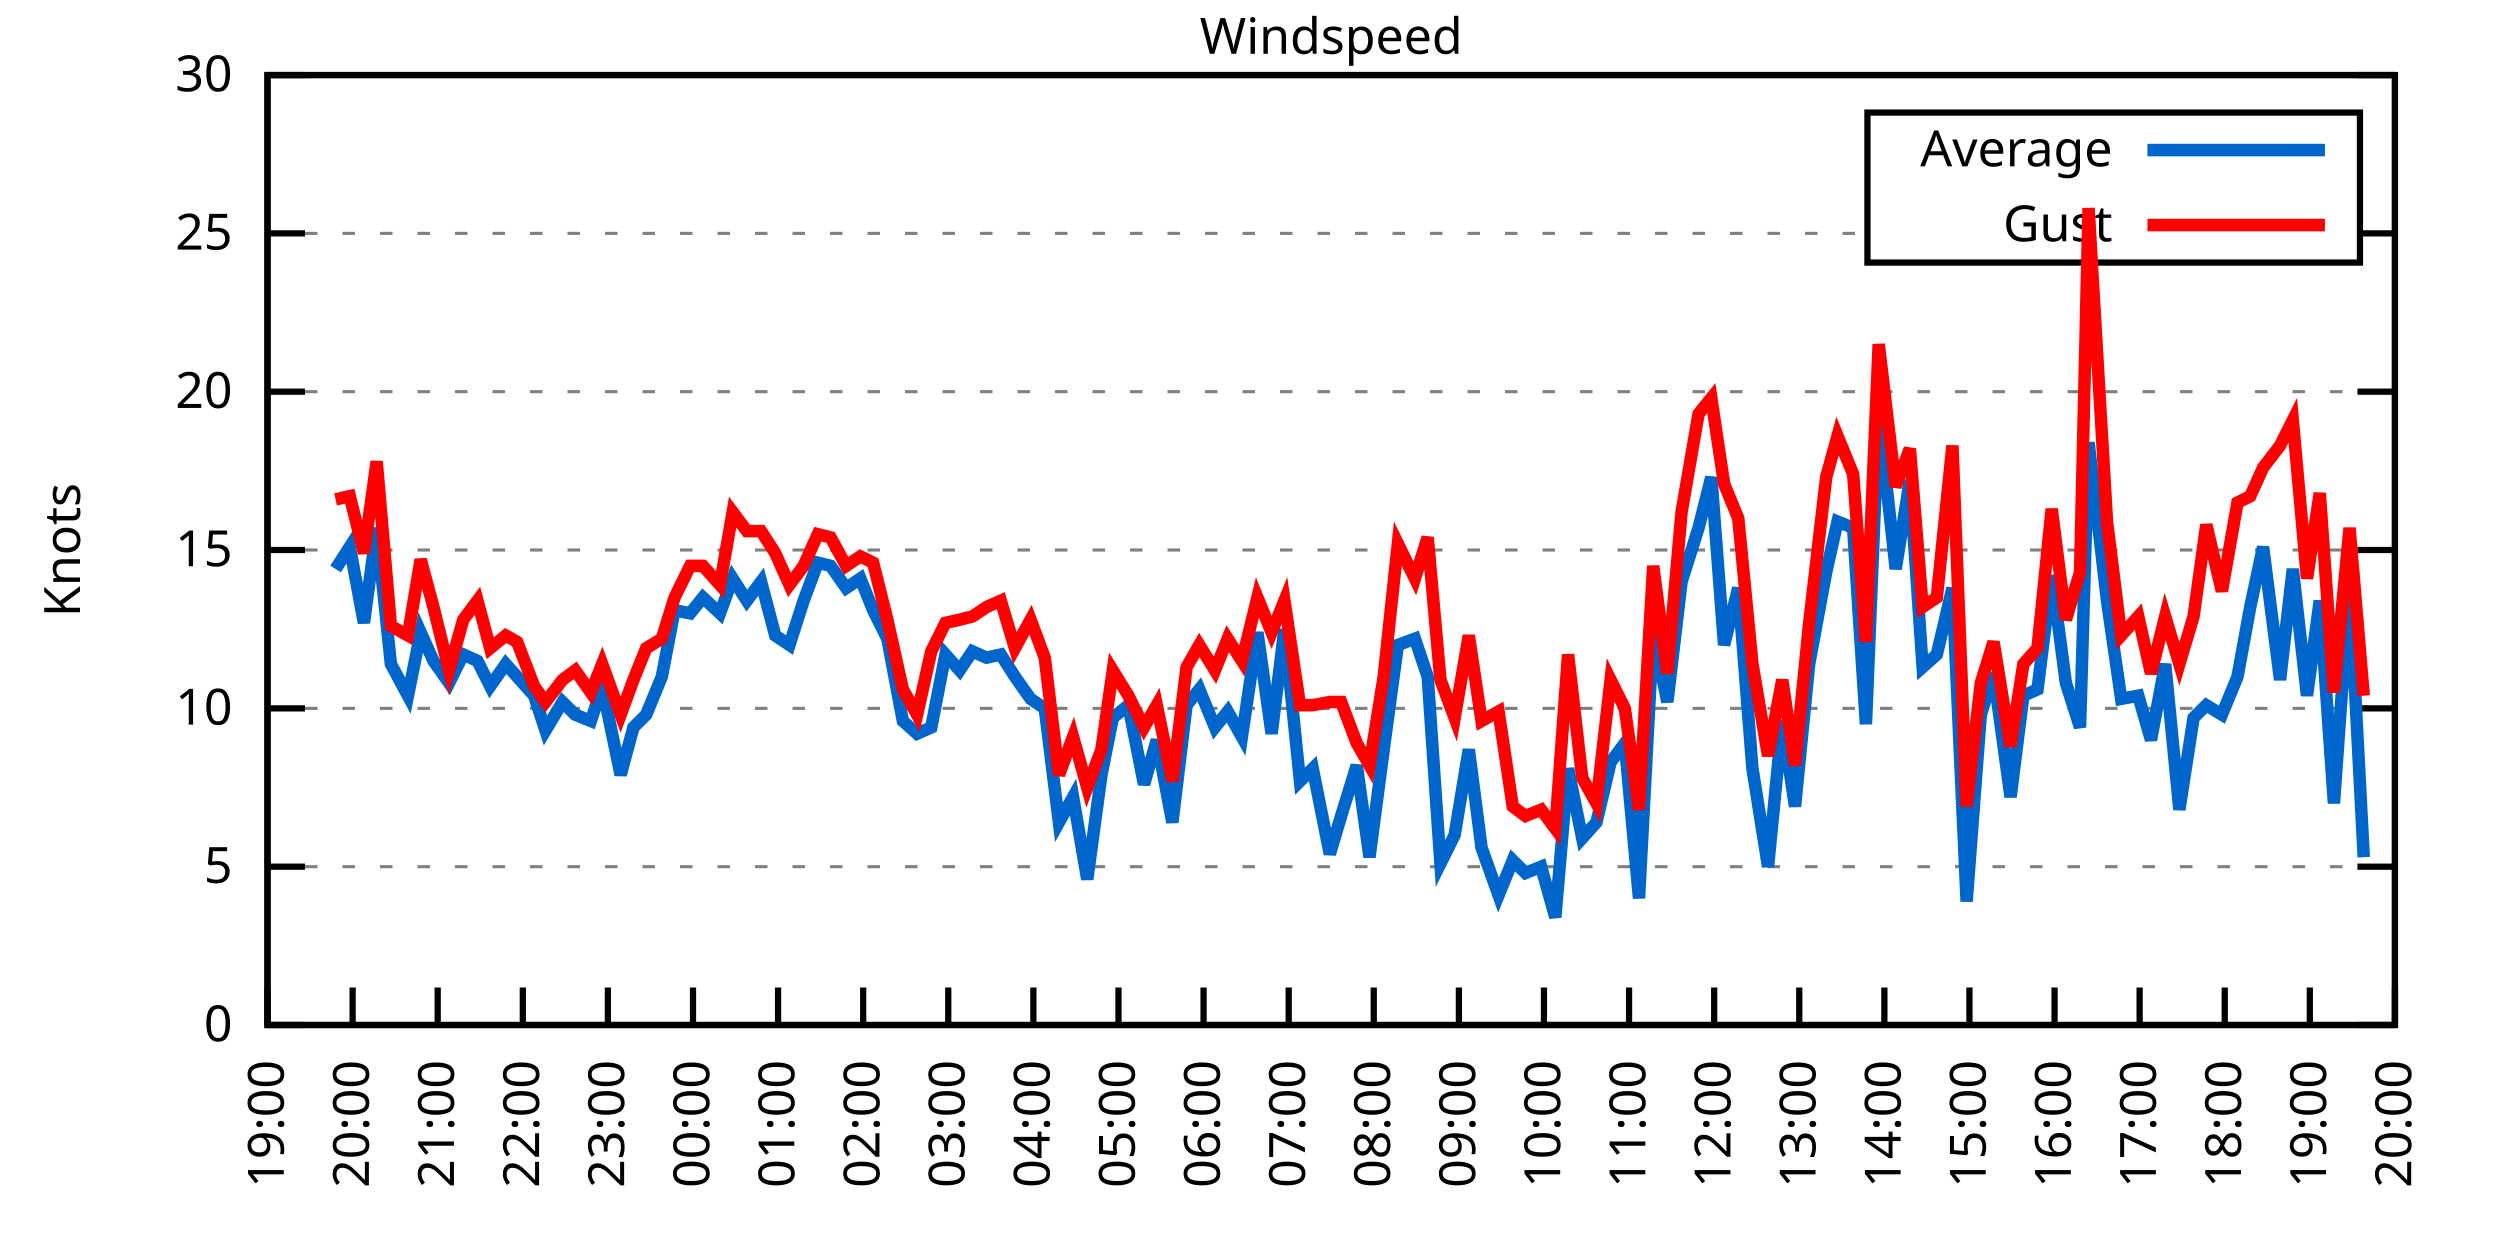
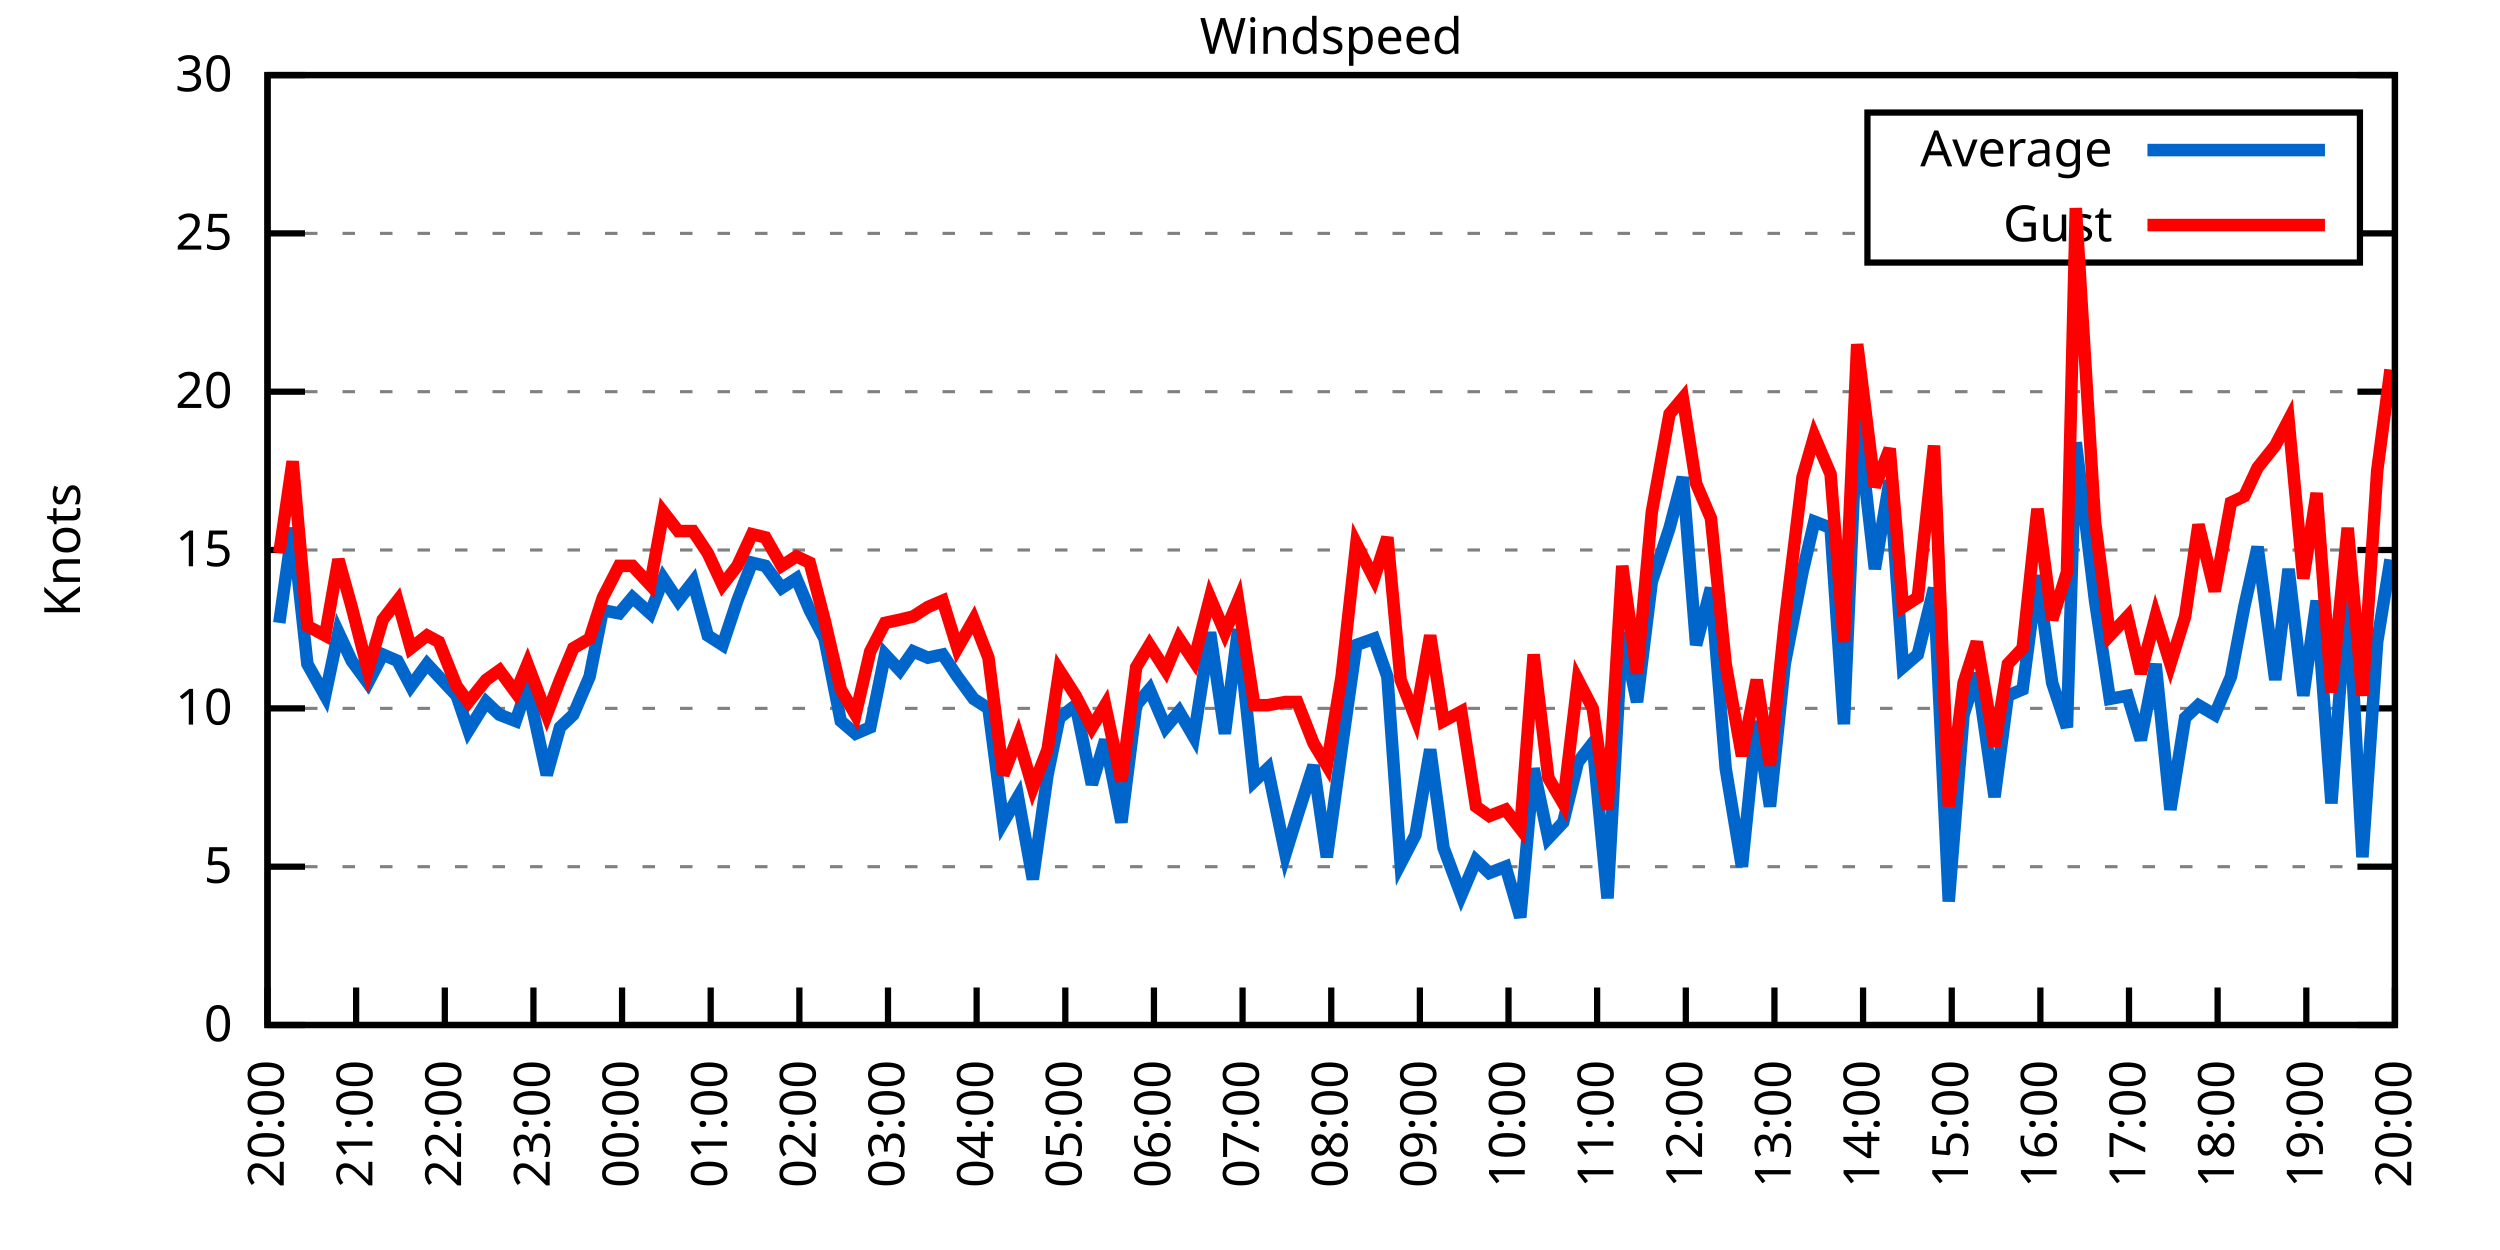
<svg xmlns="http://www.w3.org/2000/svg" xmlns:xlink="http://www.w3.org/1999/xlink" width="400" height="200" viewBox="0 0 400 200">
  <g id="gnuplot_canvas">
    <rect x="0" y="0" width="400" height="200" fill="none" />
    <defs>
      <circle id="gpDot" r="0.5" stroke-width="0.5" stroke="currentColor" />
      <path id="gpPt0" stroke-width="0.333" stroke="currentColor" d="M-1,0 h2 M0,-1 v2" />
      <path id="gpPt1" stroke-width="0.333" stroke="currentColor" d="M-1,-1 L1,1 M1,-1 L-1,1" />
      <path id="gpPt2" stroke-width="0.333" stroke="currentColor" d="M-1,0 L1,0 M0,-1 L0,1 M-1,-1 L1,1 M-1,1 L1,-1" />
      <rect id="gpPt3" stroke-width="0.333" stroke="currentColor" x="-1" y="-1" width="2" height="2" />
      <rect id="gpPt4" stroke-width="0.333" stroke="currentColor" fill="currentColor" x="-1" y="-1" width="2" height="2" />
      <circle id="gpPt5" stroke-width="0.333" stroke="currentColor" cx="0" cy="0" r="1" />
      <use xlink:href="#gpPt5" id="gpPt6" fill="currentColor" stroke="none" />
      <path id="gpPt7" stroke-width="0.333" stroke="currentColor" d="M0,-1.33 L-1.33,0.67 L1.33,0.67 z" />
      <use xlink:href="#gpPt7" id="gpPt8" fill="currentColor" stroke="none" />
      <use xlink:href="#gpPt7" id="gpPt9" stroke="currentColor" transform="rotate(180)" />
      <use xlink:href="#gpPt9" id="gpPt10" fill="currentColor" stroke="none" />
      <use xlink:href="#gpPt3" id="gpPt11" stroke="currentColor" transform="rotate(45)" />
      <use xlink:href="#gpPt11" id="gpPt12" fill="currentColor" stroke="none" />
      <path id="gpPt13" stroke-width="0.333" stroke="currentColor" d="M0,1.330 L1.265,0.411 L0.782,-1.067 L-0.782,-1.076 L-1.265,0.411 z" />
      <use xlink:href="#gpPt13" id="gpPt14" fill="currentColor" stroke="none" />
      <filter id="textbox" filterUnits="objectBoundingBox" x="0" y="0" height="1" width="1">
        <feFlood flood-color="white" flood-opacity="1" result="bgnd" />
        <feComposite in="SourceGraphic" in2="bgnd" operator="atop" />
      </filter>
      <filter id="greybox" filterUnits="objectBoundingBox" x="0" y="0" height="1" width="1">
        <feFlood flood-color="lightgrey" flood-opacity="1" result="grey" />
        <feComposite in="SourceGraphic" in2="grey" operator="atop" />
      </filter>
    </defs>
    <g fill="none" color="white" stroke="currentColor" stroke-width="1.00" stroke-linecap="butt" stroke-linejoin="miter">
</g>
    <g fill="none" color="black" stroke="currentColor" stroke-width="1.00" stroke-linecap="butt" stroke-linejoin="miter">
      <g stroke="none" shape-rendering="crispEdges">
        <polygon fill="rgb(255, 255, 255)" points="42.80,164.00 383.18,164.00 383.18,12.02 42.80,12.02 " />
      </g>
    </g>
    <g fill="none" color="black" stroke="currentColor" stroke-width="1.00" stroke-linecap="butt" stroke-linejoin="miter">
</g>
    <g fill="none" color="black" stroke="black" stroke-width="0.50" stroke-linecap="butt" stroke-linejoin="miter">
</g>
    <g fill="none" color="gray" stroke="currentColor" stroke-width="0.50" stroke-linecap="butt" stroke-linejoin="miter">
      <path stroke="gray" stroke-dasharray="2,4" class="gridline" d="M42.80,164.00 L383.19,164.00  " />
    </g>
    <g fill="none" color="gray" stroke="gray" stroke-width="1.00" stroke-linecap="butt" stroke-linejoin="miter">
</g>
    <g fill="none" color="black" stroke="currentColor" stroke-width="1.00" stroke-linecap="butt" stroke-linejoin="miter">
      <path stroke="black" d="M42.80,164.00 L48.80,164.00 M383.19,164.00 L377.19,164.00  " />
      <g transform="translate(37.20,166.60)" stroke="none" fill="black" font-family="Sans" font-size="8.00" text-anchor="end">
        <text>
          <tspan font-family="Sans"> 0</tspan>
        </text>
      </g>
    </g>
    <g fill="none" color="black" stroke="currentColor" stroke-width="1.00" stroke-linecap="butt" stroke-linejoin="miter">
</g>
    <g fill="none" color="black" stroke="black" stroke-width="0.50" stroke-linecap="butt" stroke-linejoin="miter">
</g>
    <g fill="none" color="gray" stroke="currentColor" stroke-width="0.50" stroke-linecap="butt" stroke-linejoin="miter">
      <path stroke="gray" stroke-dasharray="2,4" class="gridline" d="M42.80,138.67 L383.19,138.67  " />
    </g>
    <g fill="none" color="gray" stroke="gray" stroke-width="1.00" stroke-linecap="butt" stroke-linejoin="miter">
</g>
    <g fill="none" color="black" stroke="currentColor" stroke-width="1.00" stroke-linecap="butt" stroke-linejoin="miter">
      <path stroke="black" d="M42.80,138.67 L48.80,138.67 M383.19,138.67 L377.19,138.67  " />
      <g transform="translate(37.20,141.27)" stroke="none" fill="black" font-family="Sans" font-size="8.00" text-anchor="end">
        <text>
          <tspan font-family="Sans"> 5</tspan>
        </text>
      </g>
    </g>
    <g fill="none" color="black" stroke="currentColor" stroke-width="1.00" stroke-linecap="butt" stroke-linejoin="miter">
</g>
    <g fill="none" color="black" stroke="black" stroke-width="0.50" stroke-linecap="butt" stroke-linejoin="miter">
</g>
    <g fill="none" color="gray" stroke="currentColor" stroke-width="0.50" stroke-linecap="butt" stroke-linejoin="miter">
      <path stroke="gray" stroke-dasharray="2,4" class="gridline" d="M42.80,113.34 L383.19,113.34  " />
    </g>
    <g fill="none" color="gray" stroke="gray" stroke-width="1.00" stroke-linecap="butt" stroke-linejoin="miter">
</g>
    <g fill="none" color="black" stroke="currentColor" stroke-width="1.00" stroke-linecap="butt" stroke-linejoin="miter">
      <path stroke="black" d="M42.80,113.34 L48.80,113.34 M383.19,113.34 L377.19,113.34  " />
      <g transform="translate(37.20,115.94)" stroke="none" fill="black" font-family="Sans" font-size="8.00" text-anchor="end">
        <text>
          <tspan font-family="Sans"> 10</tspan>
        </text>
      </g>
    </g>
    <g fill="none" color="black" stroke="currentColor" stroke-width="1.00" stroke-linecap="butt" stroke-linejoin="miter">
</g>
    <g fill="none" color="black" stroke="black" stroke-width="0.50" stroke-linecap="butt" stroke-linejoin="miter">
</g>
    <g fill="none" color="gray" stroke="currentColor" stroke-width="0.50" stroke-linecap="butt" stroke-linejoin="miter">
      <path stroke="gray" stroke-dasharray="2,4" class="gridline" d="M42.80,88.00 L383.19,88.00  " />
    </g>
    <g fill="none" color="gray" stroke="gray" stroke-width="1.00" stroke-linecap="butt" stroke-linejoin="miter">
</g>
    <g fill="none" color="black" stroke="currentColor" stroke-width="1.00" stroke-linecap="butt" stroke-linejoin="miter">
      <path stroke="black" d="M42.80,88.00 L48.80,88.00 M383.19,88.00 L377.19,88.00  " />
      <g transform="translate(37.20,90.60)" stroke="none" fill="black" font-family="Sans" font-size="8.00" text-anchor="end">
        <text>
          <tspan font-family="Sans"> 15</tspan>
        </text>
      </g>
    </g>
    <g fill="none" color="black" stroke="currentColor" stroke-width="1.00" stroke-linecap="butt" stroke-linejoin="miter">
</g>
    <g fill="none" color="black" stroke="black" stroke-width="0.50" stroke-linecap="butt" stroke-linejoin="miter">
</g>
    <g fill="none" color="gray" stroke="currentColor" stroke-width="0.50" stroke-linecap="butt" stroke-linejoin="miter">
      <path stroke="gray" stroke-dasharray="2,4" class="gridline" d="M42.80,62.67 L383.19,62.67  " />
    </g>
    <g fill="none" color="gray" stroke="gray" stroke-width="1.00" stroke-linecap="butt" stroke-linejoin="miter">
</g>
    <g fill="none" color="black" stroke="currentColor" stroke-width="1.00" stroke-linecap="butt" stroke-linejoin="miter">
      <path stroke="black" d="M42.80,62.67 L48.80,62.67 M383.19,62.67 L377.19,62.67  " />
      <g transform="translate(37.20,65.27)" stroke="none" fill="black" font-family="Sans" font-size="8.00" text-anchor="end">
        <text>
          <tspan font-family="Sans"> 20</tspan>
        </text>
      </g>
    </g>
    <g fill="none" color="black" stroke="currentColor" stroke-width="1.00" stroke-linecap="butt" stroke-linejoin="miter">
</g>
    <g fill="none" color="black" stroke="black" stroke-width="0.50" stroke-linecap="butt" stroke-linejoin="miter">
</g>
    <g fill="none" color="gray" stroke="currentColor" stroke-width="0.50" stroke-linecap="butt" stroke-linejoin="miter">
      <path stroke="gray" stroke-dasharray="2,4" class="gridline" d="M42.80,37.34 L298.79,37.34 M377.59,37.34 L383.19,37.34  " />
    </g>
    <g fill="none" color="gray" stroke="gray" stroke-width="1.00" stroke-linecap="butt" stroke-linejoin="miter">
</g>
    <g fill="none" color="black" stroke="currentColor" stroke-width="1.00" stroke-linecap="butt" stroke-linejoin="miter">
      <path stroke="black" d="M42.80,37.34 L48.80,37.34 M383.19,37.34 L377.19,37.34  " />
      <g transform="translate(37.20,39.94)" stroke="none" fill="black" font-family="Sans" font-size="8.00" text-anchor="end">
        <text>
          <tspan font-family="Sans"> 25</tspan>
        </text>
      </g>
    </g>
    <g fill="none" color="black" stroke="currentColor" stroke-width="1.00" stroke-linecap="butt" stroke-linejoin="miter">
</g>
    <g fill="none" color="black" stroke="black" stroke-width="0.50" stroke-linecap="butt" stroke-linejoin="miter">
</g>
    <g fill="none" color="gray" stroke="currentColor" stroke-width="0.50" stroke-linecap="butt" stroke-linejoin="miter">
      <path stroke="gray" stroke-dasharray="2,4" class="gridline" d="M42.80,12.01 L383.19,12.01  " />
    </g>
    <g fill="none" color="gray" stroke="gray" stroke-width="1.00" stroke-linecap="butt" stroke-linejoin="miter">
</g>
    <g fill="none" color="black" stroke="currentColor" stroke-width="1.00" stroke-linecap="butt" stroke-linejoin="miter">
      <path stroke="black" d="M42.80,12.01 L48.80,12.01 M383.19,12.01 L377.19,12.01  " />
      <g transform="translate(37.20,14.61)" stroke="none" fill="black" font-family="Sans" font-size="8.00" text-anchor="end">
        <text>
          <tspan font-family="Sans"> 30</tspan>
        </text>
      </g>
    </g>
    <g fill="none" color="black" stroke="currentColor" stroke-width="1.00" stroke-linecap="butt" stroke-linejoin="miter">
      <path stroke="black" d="M42.80,164.00 L42.80,158.00  " />
      <g transform="translate(45.40,169.60) rotate(270.00)" stroke="none" fill="black" font-family="Sans" font-size="8.00" text-anchor="end">
        <text>
-           <tspan font-family="Sans">19:00</tspan>
-         </text>
-       </g>
-     </g>
-     <g fill="none" color="black" stroke="currentColor" stroke-width="1.00" stroke-linecap="butt" stroke-linejoin="miter">
-       <path stroke="black" d="M56.42,164.00 L56.42,158.00  " />
-       <g transform="translate(59.02,169.60) rotate(270.00)" stroke="none" fill="black" font-family="Sans" font-size="8.00" text-anchor="end">
-         <text>
          <tspan font-family="Sans">20:00</tspan>
        </text>
      </g>
    </g>
    <g fill="none" color="black" stroke="currentColor" stroke-width="1.00" stroke-linecap="butt" stroke-linejoin="miter">
-       <path stroke="black" d="M70.03,164.00 L70.03,158.00  " />
-       <g transform="translate(72.63,169.60) rotate(270.00)" stroke="none" fill="black" font-family="Sans" font-size="8.00" text-anchor="end">
+       <path stroke="black" d="M56.98,164.00 L56.98,158.00  " />
+       <g transform="translate(59.58,169.60) rotate(270.00)" stroke="none" fill="black" font-family="Sans" font-size="8.00" text-anchor="end">
        <text>
          <tspan font-family="Sans">21:00</tspan>
        </text>
      </g>
    </g>
    <g fill="none" color="black" stroke="currentColor" stroke-width="1.00" stroke-linecap="butt" stroke-linejoin="miter">
-       <path stroke="black" d="M83.65,164.00 L83.65,158.00  " />
-       <g transform="translate(86.25,169.60) rotate(270.00)" stroke="none" fill="black" font-family="Sans" font-size="8.00" text-anchor="end">
+       <path stroke="black" d="M71.17,164.00 L71.17,158.00  " />
+       <g transform="translate(73.77,169.60) rotate(270.00)" stroke="none" fill="black" font-family="Sans" font-size="8.00" text-anchor="end">
        <text>
          <tspan font-family="Sans">22:00</tspan>
        </text>
      </g>
    </g>
    <g fill="none" color="black" stroke="currentColor" stroke-width="1.00" stroke-linecap="butt" stroke-linejoin="miter">
-       <path stroke="black" d="M97.26,164.00 L97.26,158.00  " />
-       <g transform="translate(99.86,169.60) rotate(270.00)" stroke="none" fill="black" font-family="Sans" font-size="8.00" text-anchor="end">
+       <path stroke="black" d="M85.35,164.00 L85.35,158.00  " />
+       <g transform="translate(87.95,169.60) rotate(270.00)" stroke="none" fill="black" font-family="Sans" font-size="8.00" text-anchor="end">
        <text>
          <tspan font-family="Sans">23:00</tspan>
        </text>
      </g>
    </g>
    <g fill="none" color="black" stroke="currentColor" stroke-width="1.00" stroke-linecap="butt" stroke-linejoin="miter">
-       <path stroke="black" d="M110.88,164.00 L110.88,158.00  " />
-       <g transform="translate(113.48,169.60) rotate(270.00)" stroke="none" fill="black" font-family="Sans" font-size="8.00" text-anchor="end">
+       <path stroke="black" d="M99.53,164.00 L99.53,158.00  " />
+       <g transform="translate(102.13,169.60) rotate(270.00)" stroke="none" fill="black" font-family="Sans" font-size="8.00" text-anchor="end">
        <text>
          <tspan font-family="Sans">00:00</tspan>
        </text>
      </g>
    </g>
    <g fill="none" color="black" stroke="currentColor" stroke-width="1.00" stroke-linecap="butt" stroke-linejoin="miter">
-       <path stroke="black" d="M124.49,164.00 L124.49,158.00  " />
-       <g transform="translate(127.09,169.60) rotate(270.00)" stroke="none" fill="black" font-family="Sans" font-size="8.00" text-anchor="end">
+       <path stroke="black" d="M113.71,164.00 L113.71,158.00  " />
+       <g transform="translate(116.31,169.60) rotate(270.00)" stroke="none" fill="black" font-family="Sans" font-size="8.00" text-anchor="end">
        <text>
          <tspan font-family="Sans">01:00</tspan>
        </text>
      </g>
    </g>
    <g fill="none" color="black" stroke="currentColor" stroke-width="1.00" stroke-linecap="butt" stroke-linejoin="miter">
-       <path stroke="black" d="M138.11,164.00 L138.11,158.00  " />
-       <g transform="translate(140.71,169.60) rotate(270.00)" stroke="none" fill="black" font-family="Sans" font-size="8.00" text-anchor="end">
+       <path stroke="black" d="M127.90,164.00 L127.90,158.00  " />
+       <g transform="translate(130.50,169.60) rotate(270.00)" stroke="none" fill="black" font-family="Sans" font-size="8.00" text-anchor="end">
        <text>
          <tspan font-family="Sans">02:00</tspan>
        </text>
      </g>
    </g>
    <g fill="none" color="black" stroke="currentColor" stroke-width="1.00" stroke-linecap="butt" stroke-linejoin="miter">
-       <path stroke="black" d="M151.72,164.00 L151.72,158.00  " />
-       <g transform="translate(154.32,169.60) rotate(270.00)" stroke="none" fill="black" font-family="Sans" font-size="8.00" text-anchor="end">
+       <path stroke="black" d="M142.08,164.00 L142.08,158.00  " />
+       <g transform="translate(144.68,169.60) rotate(270.00)" stroke="none" fill="black" font-family="Sans" font-size="8.00" text-anchor="end">
        <text>
          <tspan font-family="Sans">03:00</tspan>
        </text>
      </g>
    </g>
    <g fill="none" color="black" stroke="currentColor" stroke-width="1.00" stroke-linecap="butt" stroke-linejoin="miter">
-       <path stroke="black" d="M165.34,164.00 L165.34,158.00  " />
-       <g transform="translate(167.94,169.60) rotate(270.00)" stroke="none" fill="black" font-family="Sans" font-size="8.00" text-anchor="end">
+       <path stroke="black" d="M156.26,164.00 L156.26,158.00  " />
+       <g transform="translate(158.86,169.60) rotate(270.00)" stroke="none" fill="black" font-family="Sans" font-size="8.00" text-anchor="end">
        <text>
          <tspan font-family="Sans">04:00</tspan>
        </text>
      </g>
    </g>
    <g fill="none" color="black" stroke="currentColor" stroke-width="1.00" stroke-linecap="butt" stroke-linejoin="miter">
-       <path stroke="black" d="M178.96,164.00 L178.96,158.00  " />
-       <g transform="translate(181.56,169.60) rotate(270.00)" stroke="none" fill="black" font-family="Sans" font-size="8.00" text-anchor="end">
+       <path stroke="black" d="M170.45,164.00 L170.45,158.00  " />
+       <g transform="translate(173.05,169.60) rotate(270.00)" stroke="none" fill="black" font-family="Sans" font-size="8.00" text-anchor="end">
        <text>
          <tspan font-family="Sans">05:00</tspan>
        </text>
      </g>
    </g>
    <g fill="none" color="black" stroke="currentColor" stroke-width="1.00" stroke-linecap="butt" stroke-linejoin="miter">
-       <path stroke="black" d="M192.57,164.00 L192.57,158.00  " />
-       <g transform="translate(195.17,169.60) rotate(270.00)" stroke="none" fill="black" font-family="Sans" font-size="8.00" text-anchor="end">
+       <path stroke="black" d="M184.63,164.00 L184.63,158.00  " />
+       <g transform="translate(187.23,169.60) rotate(270.00)" stroke="none" fill="black" font-family="Sans" font-size="8.00" text-anchor="end">
        <text>
          <tspan font-family="Sans">06:00</tspan>
        </text>
      </g>
    </g>
    <g fill="none" color="black" stroke="currentColor" stroke-width="1.00" stroke-linecap="butt" stroke-linejoin="miter">
-       <path stroke="black" d="M206.19,164.00 L206.19,158.00  " />
-       <g transform="translate(208.79,169.60) rotate(270.00)" stroke="none" fill="black" font-family="Sans" font-size="8.00" text-anchor="end">
+       <path stroke="black" d="M198.81,164.00 L198.81,158.00  " />
+       <g transform="translate(201.41,169.60) rotate(270.00)" stroke="none" fill="black" font-family="Sans" font-size="8.00" text-anchor="end">
        <text>
          <tspan font-family="Sans">07:00</tspan>
        </text>
      </g>
    </g>
    <g fill="none" color="black" stroke="currentColor" stroke-width="1.00" stroke-linecap="butt" stroke-linejoin="miter">
-       <path stroke="black" d="M219.80,164.00 L219.80,158.00  " />
-       <g transform="translate(222.40,169.60) rotate(270.00)" stroke="none" fill="black" font-family="Sans" font-size="8.00" text-anchor="end">
+       <path stroke="black" d="M213.00,164.00 L213.00,158.00  " />
+       <g transform="translate(215.60,169.60) rotate(270.00)" stroke="none" fill="black" font-family="Sans" font-size="8.00" text-anchor="end">
        <text>
          <tspan font-family="Sans">08:00</tspan>
        </text>
      </g>
    </g>
    <g fill="none" color="black" stroke="currentColor" stroke-width="1.00" stroke-linecap="butt" stroke-linejoin="miter">
-       <path stroke="black" d="M233.42,164.00 L233.42,158.00  " />
-       <g transform="translate(236.02,169.60) rotate(270.00)" stroke="none" fill="black" font-family="Sans" font-size="8.00" text-anchor="end">
+       <path stroke="black" d="M227.18,164.00 L227.18,158.00  " />
+       <g transform="translate(229.78,169.60) rotate(270.00)" stroke="none" fill="black" font-family="Sans" font-size="8.00" text-anchor="end">
        <text>
          <tspan font-family="Sans">09:00</tspan>
        </text>
      </g>
    </g>
    <g fill="none" color="black" stroke="currentColor" stroke-width="1.00" stroke-linecap="butt" stroke-linejoin="miter">
-       <path stroke="black" d="M247.03,164.00 L247.03,158.00  " />
-       <g transform="translate(249.63,169.60) rotate(270.00)" stroke="none" fill="black" font-family="Sans" font-size="8.00" text-anchor="end">
+       <path stroke="black" d="M241.36,164.00 L241.36,158.00  " />
+       <g transform="translate(243.96,169.60) rotate(270.00)" stroke="none" fill="black" font-family="Sans" font-size="8.00" text-anchor="end">
        <text>
          <tspan font-family="Sans">10:00</tspan>
        </text>
      </g>
    </g>
    <g fill="none" color="black" stroke="currentColor" stroke-width="1.00" stroke-linecap="butt" stroke-linejoin="miter">
-       <path stroke="black" d="M260.65,164.00 L260.65,158.00  " />
-       <g transform="translate(263.25,169.60) rotate(270.00)" stroke="none" fill="black" font-family="Sans" font-size="8.00" text-anchor="end">
+       <path stroke="black" d="M255.54,164.00 L255.54,158.00  " />
+       <g transform="translate(258.14,169.60) rotate(270.00)" stroke="none" fill="black" font-family="Sans" font-size="8.00" text-anchor="end">
        <text>
          <tspan font-family="Sans">11:00</tspan>
        </text>
      </g>
    </g>
    <g fill="none" color="black" stroke="currentColor" stroke-width="1.00" stroke-linecap="butt" stroke-linejoin="miter">
-       <path stroke="black" d="M274.27,164.00 L274.27,158.00  " />
-       <g transform="translate(276.87,169.60) rotate(270.00)" stroke="none" fill="black" font-family="Sans" font-size="8.00" text-anchor="end">
+       <path stroke="black" d="M269.73,164.00 L269.73,158.00  " />
+       <g transform="translate(272.33,169.60) rotate(270.00)" stroke="none" fill="black" font-family="Sans" font-size="8.00" text-anchor="end">
        <text>
          <tspan font-family="Sans">12:00</tspan>
        </text>
      </g>
    </g>
    <g fill="none" color="black" stroke="currentColor" stroke-width="1.00" stroke-linecap="butt" stroke-linejoin="miter">
-       <path stroke="black" d="M287.88,164.00 L287.88,158.00  " />
-       <g transform="translate(290.48,169.60) rotate(270.00)" stroke="none" fill="black" font-family="Sans" font-size="8.00" text-anchor="end">
+       <path stroke="black" d="M283.91,164.00 L283.91,158.00  " />
+       <g transform="translate(286.51,169.60) rotate(270.00)" stroke="none" fill="black" font-family="Sans" font-size="8.00" text-anchor="end">
        <text>
          <tspan font-family="Sans">13:00</tspan>
        </text>
      </g>
    </g>
    <g fill="none" color="black" stroke="currentColor" stroke-width="1.00" stroke-linecap="butt" stroke-linejoin="miter">
-       <path stroke="black" d="M301.50,164.00 L301.50,158.00  " />
-       <g transform="translate(304.10,169.60) rotate(270.00)" stroke="none" fill="black" font-family="Sans" font-size="8.00" text-anchor="end">
+       <path stroke="black" d="M298.09,164.00 L298.09,158.00  " />
+       <g transform="translate(300.69,169.60) rotate(270.00)" stroke="none" fill="black" font-family="Sans" font-size="8.00" text-anchor="end">
        <text>
          <tspan font-family="Sans">14:00</tspan>
        </text>
      </g>
    </g>
    <g fill="none" color="black" stroke="currentColor" stroke-width="1.00" stroke-linecap="butt" stroke-linejoin="miter">
-       <path stroke="black" d="M315.11,164.00 L315.11,158.00  " />
-       <g transform="translate(317.71,169.60) rotate(270.00)" stroke="none" fill="black" font-family="Sans" font-size="8.00" text-anchor="end">
+       <path stroke="black" d="M312.28,164.00 L312.28,158.00  " />
+       <g transform="translate(314.88,169.60) rotate(270.00)" stroke="none" fill="black" font-family="Sans" font-size="8.00" text-anchor="end">
        <text>
          <tspan font-family="Sans">15:00</tspan>
        </text>
      </g>
    </g>
    <g fill="none" color="black" stroke="currentColor" stroke-width="1.00" stroke-linecap="butt" stroke-linejoin="miter">
-       <path stroke="black" d="M328.73,164.00 L328.73,158.00  " />
-       <g transform="translate(331.33,169.60) rotate(270.00)" stroke="none" fill="black" font-family="Sans" font-size="8.00" text-anchor="end">
+       <path stroke="black" d="M326.46,164.00 L326.46,158.00  " />
+       <g transform="translate(329.06,169.60) rotate(270.00)" stroke="none" fill="black" font-family="Sans" font-size="8.00" text-anchor="end">
        <text>
          <tspan font-family="Sans">16:00</tspan>
        </text>
      </g>
    </g>
    <g fill="none" color="black" stroke="currentColor" stroke-width="1.00" stroke-linecap="butt" stroke-linejoin="miter">
-       <path stroke="black" d="M342.34,164.00 L342.34,158.00  " />
-       <g transform="translate(344.94,169.60) rotate(270.00)" stroke="none" fill="black" font-family="Sans" font-size="8.00" text-anchor="end">
+       <path stroke="black" d="M340.64,164.00 L340.64,158.00  " />
+       <g transform="translate(343.24,169.60) rotate(270.00)" stroke="none" fill="black" font-family="Sans" font-size="8.00" text-anchor="end">
        <text>
          <tspan font-family="Sans">17:00</tspan>
        </text>
      </g>
    </g>
    <g fill="none" color="black" stroke="currentColor" stroke-width="1.00" stroke-linecap="butt" stroke-linejoin="miter">
-       <path stroke="black" d="M355.96,164.00 L355.96,158.00  " />
-       <g transform="translate(358.56,169.60) rotate(270.00)" stroke="none" fill="black" font-family="Sans" font-size="8.00" text-anchor="end">
+       <path stroke="black" d="M354.82,164.00 L354.82,158.00  " />
+       <g transform="translate(357.42,169.60) rotate(270.00)" stroke="none" fill="black" font-family="Sans" font-size="8.00" text-anchor="end">
        <text>
          <tspan font-family="Sans">18:00</tspan>
        </text>
      </g>
    </g>
    <g fill="none" color="black" stroke="currentColor" stroke-width="1.00" stroke-linecap="butt" stroke-linejoin="miter">
-       <path stroke="black" d="M369.57,164.00 L369.57,158.00  " />
-       <g transform="translate(372.17,169.60) rotate(270.00)" stroke="none" fill="black" font-family="Sans" font-size="8.00" text-anchor="end">
+       <path stroke="black" d="M369.01,164.00 L369.01,158.00  " />
+       <g transform="translate(371.61,169.60) rotate(270.00)" stroke="none" fill="black" font-family="Sans" font-size="8.00" text-anchor="end">
        <text>
          <tspan font-family="Sans">19:00</tspan>
        </text>
      </g>
    </g>
    <g fill="none" color="black" stroke="currentColor" stroke-width="1.00" stroke-linecap="butt" stroke-linejoin="miter">
      <path stroke="black" d="M383.19,164.00 L383.19,158.00  " />
      <g transform="translate(385.79,169.60) rotate(270.00)" stroke="none" fill="black" font-family="Sans" font-size="8.00" text-anchor="end">
        <text>
          <tspan font-family="Sans">20:00</tspan>
        </text>
      </g>
    </g>
    <g fill="none" color="black" stroke="currentColor" stroke-width="1.00" stroke-linecap="butt" stroke-linejoin="miter">
</g>
    <g fill="none" color="black" stroke="currentColor" stroke-width="1.00" stroke-linecap="butt" stroke-linejoin="miter">
      <path stroke="black" d="M42.80,12.01 L42.80,164.00 L383.19,164.00 L383.19,12.01 L42.80,12.01 Z  " />
    </g>
    <g fill="none" color="black" stroke="currentColor" stroke-width="1.00" stroke-linecap="butt" stroke-linejoin="miter">
</g>
    <g fill="none" color="black" stroke="currentColor" stroke-width="1.00" stroke-linecap="butt" stroke-linejoin="miter">
      <path stroke="black" d="M298.79,42.01 L298.79,18.01 L377.59,18.01 L377.59,42.01 L298.79,42.01 Z  " />
    </g>
    <g id="Windspeed_plot_1">
      <g fill="none" color="white" stroke="black" stroke-width="2.00" stroke-linecap="butt" stroke-linejoin="miter">
</g>
      <g fill="none" color="black" stroke="currentColor" stroke-width="2.00" stroke-linecap="butt" stroke-linejoin="miter">
        <g transform="translate(337.99,26.61)" stroke="none" fill="black" font-family="Sans" font-size="8.00" text-anchor="end">
          <text>
            <tspan font-family="Sans">Average</tspan>
          </text>
        </g>
      </g>
      <g fill="none" color="black" stroke="currentColor" stroke-width="2.00" stroke-linecap="butt" stroke-linejoin="miter">
-         <path stroke="rgb(  0, 102, 204)" d="M343.59,24.01 L371.99,24.01 M53.69,91.04 L55.96,87.50 L58.23,99.66 L60.27,84.46 L62.54,106.24 L65.27,111.31   L67.31,101.18 L69.35,105.74 L71.85,109.28 L74.12,104.72 L76.39,105.74 L78.43,109.79 L80.92,106.24 L82.74,108.27   L85.46,111.31 L87.28,116.88 L90.00,112.32 L92.04,114.35 L94.54,115.36 L96.35,109.79 L99.30,123.98 L101.35,116.38   L103.39,114.35 L105.89,108.27 L107.93,97.63 L110.42,98.14 L112.47,95.60 L115.19,98.14 L117.23,92.56 L119.50,96.11   L121.77,93.07 L124.04,101.68 L126.31,103.20 L128.58,96.11 L130.85,90.03 L132.89,90.54 L135.39,94.08 L137.66,92.56   L139.70,97.63 L141.97,102.19 L144.46,115.36 L146.73,117.39 L149.00,116.38 L151.27,104.72 L153.54,107.26 L155.58,104.22   L157.85,105.23 L160.12,104.72 L162.39,108.27 L164.89,111.82 L167.16,113.34 L169.43,131.58 L171.69,127.52 L173.96,140.69   L176.23,123.98 L178.05,114.86 L180.54,112.83 L183.04,125.50 L185.08,118.40 L187.58,131.58 L189.85,112.83 L191.89,110.30   L194.39,116.38 L196.43,113.84 L198.70,117.90 L201.19,101.18 L203.46,117.39 L205.51,100.67 L208.00,124.99 L210.04,122.96   L212.77,136.64 L214.58,130.56 L217.08,122.46 L219.12,137.15 L221.39,119.92 L223.66,103.20 L226.38,102.19 L228.43,108.27   L230.47,138.16 L232.74,133.60 L235.01,119.92 L237.05,135.63 L239.77,143.23 L242.04,137.66 L244.08,139.68 L246.58,138.67   L248.85,146.77 L250.89,122.96 L253.16,134.11 L255.43,131.58 L257.70,121.95 L259.97,118.91 L262.24,143.73 L264.51,101.18   L266.78,112.32 L269.05,93.07 L271.77,84.46 L273.81,76.35 L275.85,103.20 L278.12,94.08 L280.39,122.96 L282.89,138.67   L285.16,115.36 L287.20,129.04 L289.47,106.24 L292.19,91.55 L294.01,83.45 L296.50,84.46 L298.55,115.87 L300.59,66.22   L303.31,91.04 L305.58,76.86 L307.62,106.75 L309.89,104.72 L312.39,94.08 L314.66,144.24 L316.93,114.35 L318.97,107.76   L321.69,127.52 L323.74,111.31 L326.00,110.30 L328.27,92.06 L330.54,109.28 L332.81,116.38 L334.17,70.78 L337.12,96.11   L339.39,111.82 L342.12,111.31 L344.16,118.40 L346.43,106.24 L348.70,129.55 L350.97,114.86 L353.01,112.83 L355.50,114.35   L358.00,108.27 L360.04,97.12 L362.09,87.50 L364.81,108.78 L366.85,91.04 L369.12,111.31 L371.16,96.11 L373.43,128.54   L375.93,93.58 L378.20,137.15  " />
+         <path stroke="rgb(  0, 102, 204)" d="M343.59,24.01 L371.99,24.01 M44.69,99.66 L46.82,84.46 L49.18,106.24 L52.02,111.31 L54.15,101.18 L56.27,105.74   L58.87,109.28 L61.24,104.72 L63.60,105.74 L65.73,109.79 L68.33,106.24 L70.22,108.27 L73.06,111.31 L74.95,116.88   L77.78,112.32 L79.91,114.35 L82.51,115.36 L84.40,109.79 L87.48,123.98 L89.60,116.38 L91.73,114.35 L94.33,108.27   L96.46,97.63 L99.06,98.14 L101.19,95.60 L104.02,98.14 L106.15,92.56 L108.51,96.11 L110.88,93.07 L113.24,101.68   L115.61,103.20 L117.97,96.11 L120.33,90.03 L122.46,90.54 L125.06,94.08 L127.42,92.56 L129.55,97.63 L131.92,102.19   L134.52,115.36 L136.88,117.39 L139.24,116.38 L141.61,104.72 L143.97,107.26 L146.10,104.22 L148.46,105.23 L150.83,104.72   L153.19,108.27 L155.79,111.82 L158.15,113.34 L160.52,131.58 L162.88,127.52 L165.25,140.69 L167.61,123.98 L169.50,114.86   L172.10,112.83 L174.70,125.50 L176.83,118.40 L179.43,131.58 L181.79,112.83 L183.92,110.30 L186.52,116.38 L188.65,113.84   L191.01,117.90 L193.61,101.18 L195.98,117.39 L198.10,100.67 L200.70,124.99 L202.83,122.96 L205.67,136.64 L207.56,130.56   L210.16,122.46 L212.29,137.15 L214.65,119.92 L217.01,103.20 L219.85,102.19 L221.98,108.27 L224.10,138.16 L226.47,133.60   L228.83,119.92 L230.96,135.63 L233.80,143.23 L236.16,137.66 L238.29,139.68 L240.89,138.67 L243.25,146.77 L245.38,122.96   L247.74,134.11 L250.11,131.58 L252.47,121.95 L254.83,118.91 L257.20,143.73 L259.56,101.18 L261.93,112.32 L264.29,93.07   L267.13,84.46 L269.25,76.35 L271.38,103.20 L273.75,94.08 L276.11,122.96 L278.71,138.67 L281.07,115.36 L283.20,129.04   L285.56,106.24 L288.40,91.55 L290.29,83.45 L292.89,84.46 L295.02,115.87 L297.15,66.22 L299.98,91.04 L302.35,76.86   L304.47,106.75 L306.84,104.72 L309.44,94.08 L311.80,144.24 L314.17,114.35 L316.29,107.76 L319.13,127.52 L321.26,111.31   L323.62,110.30 L325.99,92.06 L328.35,109.28 L330.71,116.38 L332.13,70.78 L335.20,96.11 L337.57,111.82 L340.40,111.31   L342.53,118.40 L344.90,106.24 L347.26,129.55 L349.62,114.86 L351.75,112.83 L354.35,114.35 L356.95,108.27 L359.08,97.12   L361.21,87.50 L364.04,108.78 L366.17,91.04 L368.53,111.31 L370.66,96.11 L373.03,128.54 L375.63,93.58 L377.99,137.15   L380.35,102.70 L382.48,89.52  " />
      </g>
    </g>
    <g id="Windspeed_plot_2">
      <g fill="none" color="black" stroke="currentColor" stroke-width="2.00" stroke-linecap="butt" stroke-linejoin="miter">
        <g transform="translate(337.99,38.61)" stroke="none" fill="black" font-family="Sans" font-size="8.00" text-anchor="end">
          <text>
            <tspan font-family="Sans">Gust</tspan>
          </text>
        </g>
      </g>
      <g fill="none" color="black" stroke="currentColor" stroke-width="2.00" stroke-linecap="butt" stroke-linejoin="miter">
-         <path stroke="rgb(255,   0,   0)" d="M343.59,36.01 L371.99,36.01 M53.69,79.90 L55.96,79.39 L58.23,88.51 L60.27,73.82 L62.54,100.16 L65.27,101.68   L67.31,89.52 L69.35,97.12 L71.85,107.26 L74.12,99.15 L76.39,96.11 L78.43,103.71 L80.92,101.68 L82.74,102.70   L85.46,109.79 L87.28,112.32 L90.00,108.78 L92.04,107.26 L94.54,110.80 L96.35,106.24 L99.30,114.35 L101.35,108.78   L103.39,103.71 L105.89,102.19 L107.93,95.60 L110.42,90.54 L112.47,90.54 L115.19,93.58 L117.23,81.93 L119.50,84.97   L121.77,84.97 L124.04,88.51 L126.31,93.58 L128.58,90.54 L130.85,85.47 L132.89,85.98 L135.39,90.54 L137.66,89.02   L139.70,90.03 L141.97,99.15 L144.46,110.30 L146.73,114.35 L149.00,104.22 L151.27,99.66 L153.54,99.15 L155.58,98.64   L157.85,97.12 L160.12,96.11 L162.39,103.71 L164.89,99.15 L167.16,105.23 L169.43,123.98 L171.69,117.90 L173.96,126.00   L176.23,119.92 L178.05,107.26 L180.54,111.31 L183.04,116.38 L185.08,112.83 L187.58,124.99 L189.85,106.75 L191.89,103.20   L194.39,107.26 L196.43,102.19 L198.70,105.74 L201.19,95.60 L203.46,101.18 L205.51,96.11 L208.00,112.83 L210.04,112.83   L212.77,112.32 L214.58,112.32 L217.08,118.91 L219.12,122.46 L221.39,108.27 L223.66,86.99 L226.38,92.56 L228.43,85.98   L230.47,108.78 L232.74,114.86 L235.01,101.68 L237.05,115.36 L239.77,113.84 L242.04,129.04 L244.08,130.56 L246.58,129.55   L248.85,132.59 L250.89,104.72 L253.16,124.48 L255.43,128.54 L257.70,108.78 L259.97,113.34 L262.24,129.55 L264.51,90.54   L266.78,107.76 L269.05,81.93 L271.77,66.22 L273.81,63.69 L275.85,77.37 L278.12,82.94 L280.39,106.24 L282.89,120.94   L285.16,108.78 L287.20,122.46 L289.47,99.66 L292.19,76.35 L294.01,69.77 L296.50,75.85 L298.55,102.70 L300.59,55.07   L303.31,77.87 L305.58,71.79 L307.62,97.12 L309.89,95.60 L312.39,71.29 L314.66,129.04 L316.93,109.28 L318.97,102.70   L321.69,119.42 L323.74,106.24 L326.00,103.71 L328.27,81.42 L330.54,99.15 L332.81,91.55 L334.17,33.29 L337.12,83.45   L339.39,101.68 L342.12,98.64 L344.16,107.76 L346.43,98.64 L348.70,106.24 L350.97,98.64 L353.01,83.95 L355.50,94.59   L358.00,80.41 L360.04,79.39 L362.09,74.83 L364.81,71.29 L366.85,67.23 L369.12,92.56 L371.16,78.89 L373.43,110.80   L375.93,84.46 L378.20,111.31  " />
+         <path stroke="rgb(255,   0,   0)" d="M343.59,36.01 L371.99,36.01 M44.69,88.51 L46.82,73.82 L49.18,100.16 L52.02,101.68 L54.15,89.52 L56.27,97.12   L58.87,107.26 L61.24,99.15 L63.60,96.11 L65.73,103.71 L68.33,101.68 L70.22,102.70 L73.06,109.79 L74.95,112.32   L77.78,108.78 L79.91,107.26 L82.51,110.80 L84.40,106.24 L87.48,114.35 L89.60,108.78 L91.73,103.71 L94.33,102.19   L96.46,95.60 L99.06,90.54 L101.19,90.54 L104.02,93.58 L106.15,81.93 L108.51,84.97 L110.88,84.97 L113.24,88.51   L115.61,93.58 L117.97,90.54 L120.33,85.47 L122.46,85.98 L125.06,90.54 L127.42,89.02 L129.55,90.03 L131.92,99.15   L134.52,110.30 L136.88,114.35 L139.24,104.22 L141.61,99.66 L143.97,99.15 L146.10,98.64 L148.46,97.12 L150.83,96.11   L153.19,103.71 L155.79,99.15 L158.15,105.23 L160.52,123.98 L162.88,117.90 L165.25,126.00 L167.61,119.92 L169.50,107.26   L172.10,111.31 L174.70,116.38 L176.83,112.83 L179.43,124.99 L181.79,106.75 L183.92,103.20 L186.52,107.26 L188.65,102.19   L191.01,105.74 L193.61,95.60 L195.98,101.18 L198.10,96.11 L200.70,112.83 L202.83,112.83 L205.67,112.32 L207.56,112.32   L210.16,118.91 L212.29,122.46 L214.65,108.27 L217.01,86.99 L219.85,92.56 L221.98,85.98 L224.10,108.78 L226.47,114.86   L228.83,101.68 L230.96,115.36 L233.80,113.84 L236.16,129.04 L238.29,130.56 L240.89,129.55 L243.25,132.59 L245.38,104.72   L247.74,124.48 L250.11,128.54 L252.47,108.78 L254.83,113.34 L257.20,129.55 L259.56,90.54 L261.93,107.76 L264.29,81.93   L267.13,66.22 L269.25,63.69 L271.38,77.37 L273.75,82.94 L276.11,106.24 L278.71,120.94 L281.07,108.78 L283.20,122.46   L285.56,99.66 L288.40,76.35 L290.29,69.77 L292.89,75.85 L295.02,102.70 L297.15,55.07 L299.98,77.87 L302.35,71.79   L304.47,97.12 L306.84,95.60 L309.44,71.29 L311.80,129.04 L314.17,109.28 L316.29,102.70 L319.13,119.42 L321.26,106.24   L323.62,103.71 L325.99,81.42 L328.35,99.15 L330.71,91.55 L332.13,33.29 L335.20,83.45 L337.57,101.68 L340.40,98.64   L342.53,107.76 L344.90,98.64 L347.26,106.24 L349.62,98.64 L351.75,83.95 L354.35,94.59 L356.95,80.41 L359.08,79.39   L361.21,74.83 L364.04,71.29 L366.17,67.23 L368.53,92.56 L370.66,78.89 L373.03,110.80 L375.63,84.46 L377.99,111.31   L380.35,75.34 L382.48,59.13  " />
      </g>
    </g>
    <g fill="none" color="black" stroke="currentColor" stroke-width="2.00" stroke-linecap="butt" stroke-linejoin="miter">
</g>
    <g fill="none" color="black" stroke="black" stroke-width="1.00" stroke-linecap="butt" stroke-linejoin="miter">
</g>
    <g fill="none" color="black" stroke="currentColor" stroke-width="1.00" stroke-linecap="butt" stroke-linejoin="miter">
      <path stroke="black" d="M42.80,12.01 L42.80,164.00 L383.19,164.00 L383.19,12.01 L42.80,12.01 Z  " />
      <g transform="translate(12.80,88.01) rotate(270.00)" stroke="none" fill="black" font-family="Sans" font-size="8.00" text-anchor="middle">
        <text>
          <tspan font-family="Sans">Knots</tspan>
        </text>
      </g>
    </g>
    <g fill="none" color="black" stroke="currentColor" stroke-width="1.00" stroke-linecap="butt" stroke-linejoin="miter">
</g>
    <g fill="none" color="black" stroke="currentColor" stroke-width="1.00" stroke-linecap="butt" stroke-linejoin="miter">
      <g transform="translate(212.99,8.61)" stroke="none" fill="black" font-family="Sans" font-size="8.00" text-anchor="middle">
        <text>
          <tspan font-family="Sans">Windspeed</tspan>
        </text>
      </g>
    </g>
    <g fill="none" color="black" stroke="currentColor" stroke-width="1.00" stroke-linecap="butt" stroke-linejoin="miter">
</g>
  </g>
</svg>
